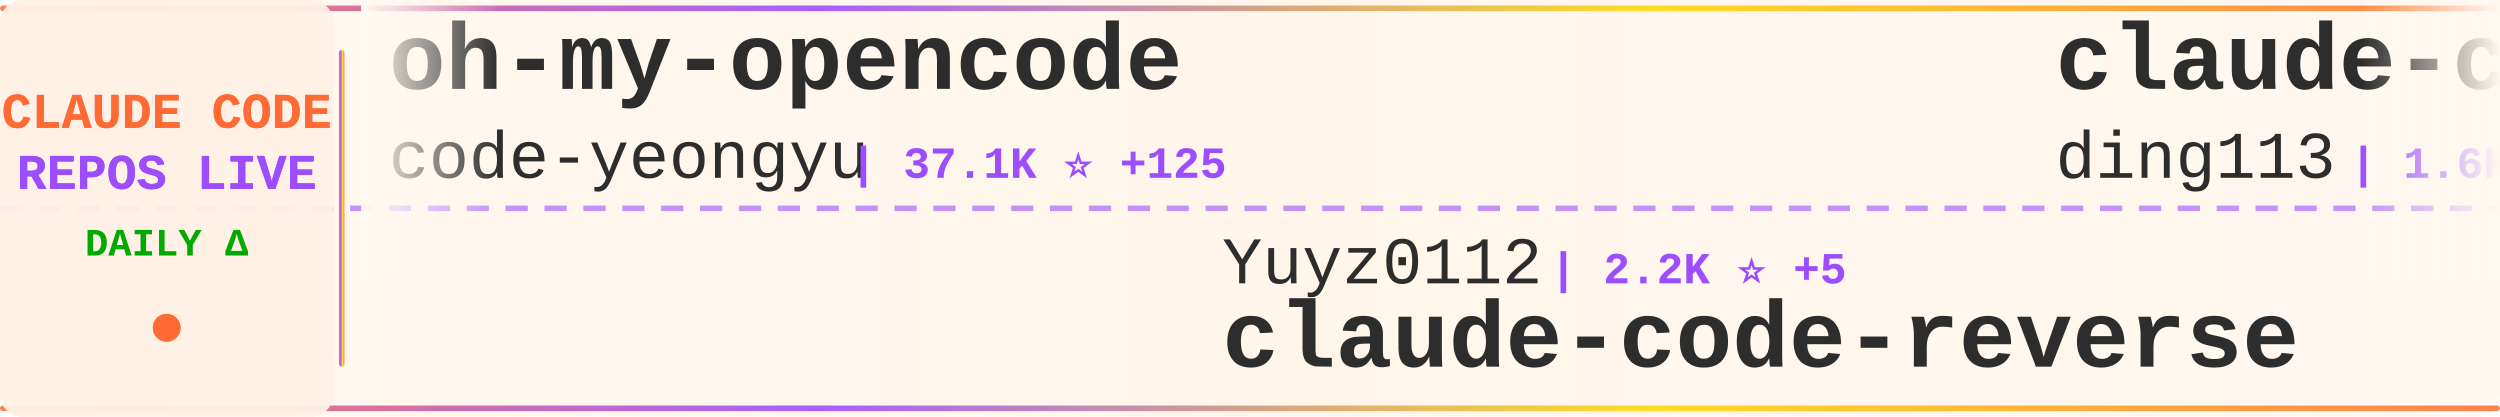
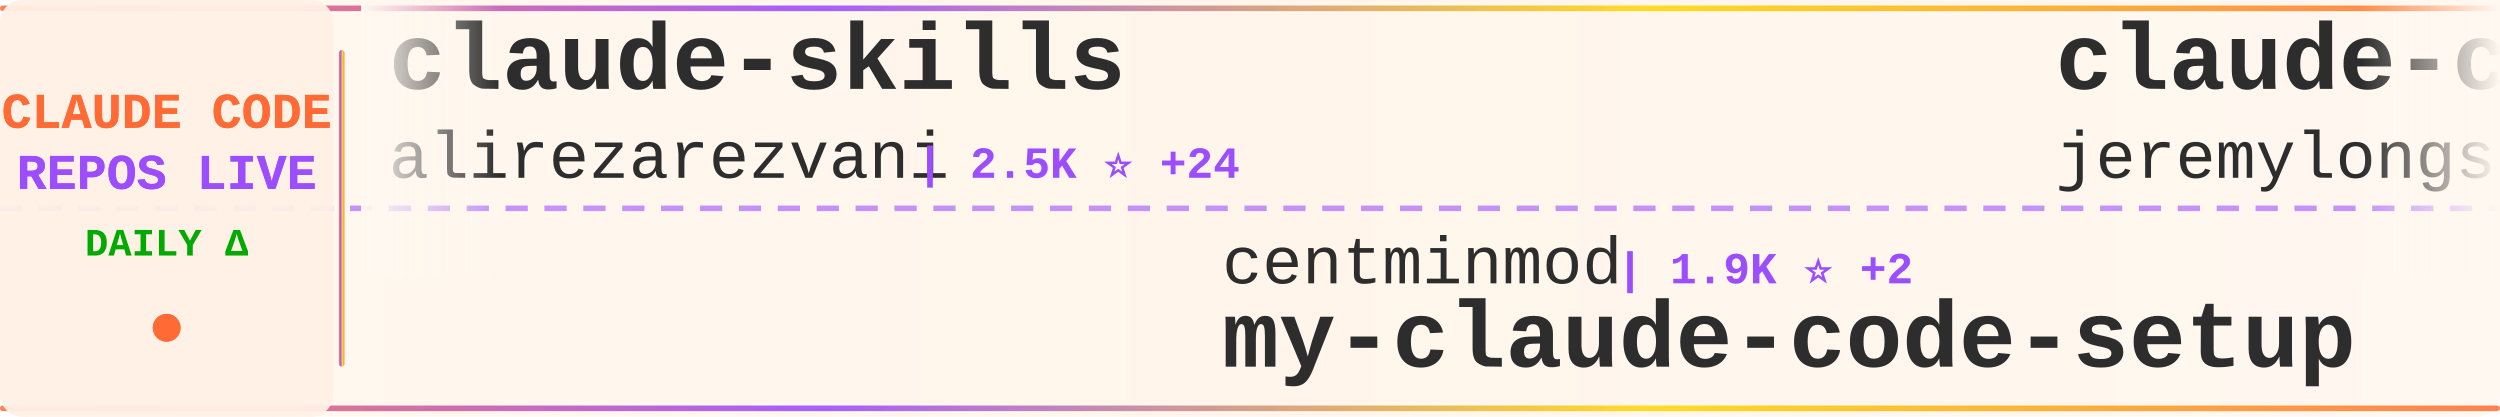
<svg xmlns="http://www.w3.org/2000/svg" width="900" height="150">
  <defs>
    <linearGradient id="tickerBg" x1="0%" y1="0%" x2="100%" y2="0%">
      <stop offset="0%" style="stop-color:#fff8f0;stop-opacity:0.98" />
      <stop offset="50%" style="stop-color:#fff5eb;stop-opacity:1" />
      <stop offset="100%" style="stop-color:#fff8f0;stop-opacity:0.98" />
    </linearGradient>
    <linearGradient id="borderGrad" x1="0%" y1="0%" x2="100%" y2="0%">
      <stop offset="0%" style="stop-color:#FF6B35;stop-opacity:0.85">
        <animate attributeName="stop-opacity" values="0.85;1;0.85" dur="2s" repeatCount="indefinite" />
      </stop>
      <stop offset="33%" style="stop-color:#9C4EFF;stop-opacity:0.9">
        <animate attributeName="stop-opacity" values="0.9;1;0.9" dur="2.2s" repeatCount="indefinite" />
      </stop>
      <stop offset="66%" style="stop-color:#FFD700;stop-opacity:0.85">
        <animate attributeName="stop-opacity" values="0.85;1;0.85" dur="1.8s" repeatCount="indefinite" />
      </stop>
      <stop offset="100%" style="stop-color:#FF6B35;stop-opacity:0.85">
        <animate attributeName="stop-opacity" values="0.85;1;0.85" dur="2s" repeatCount="indefinite" />
      </stop>
    </linearGradient>
    <filter id="textGlow">
      <feGaussianBlur stdDeviation="0.15" result="coloredBlur" />
      <feMerge>
        <feMergeNode in="coloredBlur" />
        <feMergeNode in="SourceGraphic" />
      </feMerge>
    </filter>
    <filter id="metricGlow">
      <feGaussianBlur stdDeviation="0.2" result="coloredBlur" />
      <feMerge>
        <feMergeNode in="coloredBlur" />
        <feMergeNode in="SourceGraphic" />
      </feMerge>
    </filter>
    <linearGradient id="leftFade" x1="0%" y1="0%" x2="100%" y2="0%">
      <stop offset="0%" style="stop-color:#fff8f0;stop-opacity:1" />
      <stop offset="100%" style="stop-color:#fff8f0;stop-opacity:0" />
    </linearGradient>
    <linearGradient id="rightFade" x1="0%" y1="0%" x2="100%" y2="0%">
      <stop offset="0%" style="stop-color:#fff8f0;stop-opacity:0" />
      <stop offset="100%" style="stop-color:#fff8f0;stop-opacity:1" />
    </linearGradient>
  </defs>
  <rect width="900" height="150" fill="url(#tickerBg)" rx="8" />
  <rect x="0" y="2" width="900" height="2" fill="url(#borderGrad)" rx="1" />
  <rect x="0" y="146" width="900" height="2" fill="url(#borderGrad)" rx="1" />
  <line x1="0" y1="75" x2="900" y2="75" stroke="#9C4EFF" stroke-width="2" stroke-dasharray="8 6" opacity="0.6" />
  <rect x="0" y="0" width="120" height="150" fill="#fff0e6" opacity="0.95" rx="8" />
  <text x="60" y="46" font-family="'Courier New', monospace" font-size="18" font-weight="bold" fill="#FF6B35" text-anchor="middle" filter="url(#textGlow)">
    CLAUDE CODE
  </text>
  <text x="60" y="68" font-family="'Courier New', monospace" font-size="18" font-weight="bold" fill="#9C4EFF" text-anchor="middle" filter="url(#textGlow)">
    REPOS LIVE
  </text>
  <text x="60" y="92" font-family="'Courier New', monospace" font-size="14" font-weight="bold" fill="#00aa00" text-anchor="middle">
    DAILY Δ
  </text>
  <circle cx="60" cy="118" r="5" fill="#FF6B35" filter="url(#metricGlow)">
    <animate attributeName="r" values="4;6;4" dur="1.5s" repeatCount="indefinite" />
    <animate attributeName="opacity" values="0.6;1;0.6" dur="1.5s" repeatCount="indefinite" />
  </circle>
  <rect x="122" y="18" width="2" height="114" fill="url(#borderGrad)" rx="1" />
  <clipPath id="tickerClip">
    <rect x="130" y="0" width="770" height="150" />
  </clipPath>
  <g clip-path="url(#tickerClip)">
    <g id="tickerItems">
      <animateTransform attributeName="transform" attributeType="XML" type="translate" from="0 0" to="-3000 0" dur="54s" repeatCount="indefinite" />
      <g transform="translate(0, 0)">
-         <text x="140" y="32" font-family="'Courier New', monospace" font-size="34" font-weight="bold" fill="#2d2d2d">oh-my-opencode</text>
-         <text x="140" y="64" font-family="'Courier New', monospace" font-size="24" font-weight="normal" fill="#2d2d2d" opacity="1.0">code-yeongyu</text>
-         <text x="306" y="64" font-family="'Courier New', monospace" font-size="16" font-weight="bold" fill="#9C4EFF"> | 37.1K ⭐ +125</text>
+         <text x="140" y="32" font-family="'Courier New', monospace" font-size="34" font-weight="bold" fill="#2d2d2d">claude-skills</text>
+         <text x="140" y="64" font-family="'Courier New', monospace" font-size="24" font-weight="normal" fill="#2d2d2d" opacity="1.0">alirezarezvani</text>
+         <text x="330" y="64" font-family="'Courier New', monospace" font-size="16" font-weight="bold" fill="#9C4EFF"> | 2.5K ⭐ +24</text>
      </g>
      <g transform="translate(300, 0)">
-         <text x="140" y="102" font-family="'Courier New', monospace" font-size="24" font-weight="normal" fill="#2d2d2d" opacity="1.0">Yuyz0112</text>
-         <text x="258" y="102" font-family="'Courier New', monospace" font-size="16" font-weight="bold" fill="#9C4EFF"> | 2.2K ⭐ +5</text>
-         <text x="140" y="132" font-family="'Courier New', monospace" font-size="34" font-weight="bold" fill="#2d2d2d">claude-code-reverse</text>
+         <text x="140" y="102" font-family="'Courier New', monospace" font-size="24" font-weight="normal" fill="#2d2d2d" opacity="1.0">centminmod</text>
+         <text x="282" y="102" font-family="'Courier New', monospace" font-size="16" font-weight="bold" fill="#9C4EFF"> | 1.9K ⭐ +2</text>
+         <text x="140" y="132" font-family="'Courier New', monospace" font-size="34" font-weight="bold" fill="#2d2d2d">my-claude-code-setup</text>
      </g>
      <g transform="translate(600, 0)">
-         <text x="140" y="32" font-family="'Courier New', monospace" font-size="34" font-weight="bold" fill="#2d2d2d">claude-code-hub</text>
-         <text x="140" y="64" font-family="'Courier New', monospace" font-size="24" font-weight="normal" fill="#2d2d2d" opacity="1.0">ding113</text>
-         <text x="246" y="64" font-family="'Courier New', monospace" font-size="16" font-weight="bold" fill="#9C4EFF"> | 1.6K ⭐ +10</text>
+         <text x="140" y="32" font-family="'Courier New', monospace" font-size="34" font-weight="bold" fill="#2d2d2d">claude-code-plugins-plus...</text>
+         <text x="140" y="64" font-family="'Courier New', monospace" font-size="24" font-weight="normal" fill="#2d2d2d" opacity="1.0">jeremylongshore</text>
+         <text x="342" y="64" font-family="'Courier New', monospace" font-size="16" font-weight="bold" fill="#9C4EFF"> | 1.5K ⭐ +3</text>
      </g>
      <g transform="translate(900, 0)">
-         <text x="140" y="102" font-family="'Courier New', monospace" font-size="24" font-weight="normal" fill="#2d2d2d" opacity="1.0">PleasePrompto</text>
-         <text x="318" y="102" font-family="'Courier New', monospace" font-size="16" font-weight="bold" fill="#9C4EFF"> | 4.1K ⭐</text>
-         <text x="140" y="132" font-family="'Courier New', monospace" font-size="34" font-weight="bold" fill="#2d2d2d">notebooklm-skill</text>
+         <text x="140" y="102" font-family="'Courier New', monospace" font-size="24" font-weight="normal" fill="#2d2d2d" opacity="1.0">kn1026</text>
+         <text x="234" y="102" font-family="'Courier New', monospace" font-size="16" font-weight="bold" fill="#9C4EFF"> | 704 ⭐</text>
+         <text x="140" y="132" font-family="'Courier New', monospace" font-size="34" font-weight="bold" fill="#2d2d2d">cc</text>
      </g>
      <g transform="translate(1200, 0)">
-         <text x="140" y="32" font-family="'Courier New', monospace" font-size="34" font-weight="bold" fill="#2d2d2d">Claude-Code-Workflow</text>
-         <text x="140" y="64" font-family="'Courier New', monospace" font-size="24" font-weight="normal" fill="#2d2d2d" opacity="1.0">catlog22</text>
-         <text x="258" y="64" font-family="'Courier New', monospace" font-size="16" font-weight="bold" fill="#9C4EFF"> | 1.4K ⭐ +6</text>
+         <text x="140" y="32" font-family="'Courier New', monospace" font-size="34" font-weight="bold" fill="#2d2d2d">Personal_AI_Infrastructu...</text>
+         <text x="140" y="64" font-family="'Courier New', monospace" font-size="24" font-weight="normal" fill="#2d2d2d" opacity="1.0">danielmiessler</text>
+         <text x="330" y="64" font-family="'Courier New', monospace" font-size="16" font-weight="bold" fill="#9C4EFF"> | 9.5K ⭐ +12</text>
      </g>
      <g transform="translate(1500, 0)">
-         <text x="140" y="102" font-family="'Courier New', monospace" font-size="24" font-weight="normal" fill="#2d2d2d" opacity="1.0">wshobson</text>
-         <text x="258" y="102" font-family="'Courier New', monospace" font-size="16" font-weight="bold" fill="#9C4EFF"> | 30.3K ⭐ +33</text>
-         <text x="140" y="132" font-family="'Courier New', monospace" font-size="34" font-weight="bold" fill="#2d2d2d">agents</text>
+         <text x="140" y="102" font-family="'Courier New', monospace" font-size="24" font-weight="normal" fill="#2d2d2d" opacity="1.0">anomalyco</text>
+         <text x="270" y="102" font-family="'Courier New', monospace" font-size="16" font-weight="bold" fill="#9C4EFF"> | 116.5K ⭐ +197</text>
+         <text x="140" y="132" font-family="'Courier New', monospace" font-size="34" font-weight="bold" fill="#2d2d2d">opencode</text>
      </g>
      <g transform="translate(1800, 0)">
-         <text x="140" y="32" font-family="'Courier New', monospace" font-size="34" font-weight="bold" fill="#2d2d2d">awesome-claude-skills</text>
-         <text x="140" y="64" font-family="'Courier New', monospace" font-size="24" font-weight="normal" fill="#2d2d2d" opacity="1.0">ComposioHQ</text>
-         <text x="282" y="64" font-family="'Courier New', monospace" font-size="16" font-weight="bold" fill="#9C4EFF"> | 40.9K ⭐ +124</text>
+         <text x="140" y="32" font-family="'Courier New', monospace" font-size="34" font-weight="bold" fill="#2d2d2d">claude-code-hooks-multi-...</text>
+         <text x="140" y="64" font-family="'Courier New', monospace" font-size="24" font-weight="normal" fill="#2d2d2d" opacity="1.0">disler</text>
+         <text x="234" y="64" font-family="'Courier New', monospace" font-size="16" font-weight="bold" fill="#9C4EFF"> | 1.2K ⭐ +1</text>
      </g>
      <g transform="translate(2100, 0)">
-         <text x="140" y="102" font-family="'Courier New', monospace" font-size="24" font-weight="normal" fill="#2d2d2d" opacity="1.0">ChrisWiles</text>
-         <text x="282" y="102" font-family="'Courier New', monospace" font-size="16" font-weight="bold" fill="#9C4EFF"> | 5.4K ⭐ +4</text>
-         <text x="140" y="132" font-family="'Courier New', monospace" font-size="34" font-weight="bold" fill="#2d2d2d">claude-code-showcase</text>
+         <text x="140" y="102" font-family="'Courier New', monospace" font-size="24" font-weight="normal" fill="#2d2d2d" opacity="1.0">farion1231</text>
+         <text x="282" y="102" font-family="'Courier New', monospace" font-size="16" font-weight="bold" fill="#9C4EFF"> | 24.2K ⭐ +103</text>
+         <text x="140" y="132" font-family="'Courier New', monospace" font-size="34" font-weight="bold" fill="#2d2d2d">cc-switch</text>
      </g>
      <g transform="translate(2400, 0)">
-         <text x="140" y="32" font-family="'Courier New', monospace" font-size="34" font-weight="bold" fill="#2d2d2d">Claude-Code-Development-...</text>
-         <text x="140" y="64" font-family="'Courier New', monospace" font-size="24" font-weight="normal" fill="#2d2d2d" opacity="1.0">peterkrueck</text>
-         <text x="294" y="64" font-family="'Courier New', monospace" font-size="16" font-weight="bold" fill="#9C4EFF"> | 1.3K ⭐</text>
+         <text x="140" y="32" font-family="'Courier New', monospace" font-size="34" font-weight="bold" fill="#2d2d2d">claude-code-subagents</text>
+         <text x="140" y="64" font-family="'Courier New', monospace" font-size="24" font-weight="normal" fill="#2d2d2d" opacity="1.0">0xfurai</text>
+         <text x="246" y="64" font-family="'Courier New', monospace" font-size="16" font-weight="bold" fill="#9C4EFF"> | 748 ⭐</text>
      </g>
      <g transform="translate(2700, 0)">
-         <text x="140" y="102" font-family="'Courier New', monospace" font-size="24" font-weight="normal" fill="#2d2d2d" opacity="1.0">revfactory</text>
-         <text x="282" y="102" font-family="'Courier New', monospace" font-size="16" font-weight="bold" fill="#9C4EFF"> | 760 ⭐</text>
-         <text x="140" y="132" font-family="'Courier New', monospace" font-size="34" font-weight="bold" fill="#2d2d2d">claude-code-mastering</text>
+         <text x="140" y="102" font-family="'Courier New', monospace" font-size="24" font-weight="normal" fill="#2d2d2d" opacity="1.0">anthropics</text>
+         <text x="282" y="102" font-family="'Courier New', monospace" font-size="16" font-weight="bold" fill="#9C4EFF"> | 3.6K ⭐ +5</text>
+         <text x="140" y="132" font-family="'Courier New', monospace" font-size="34" font-weight="bold" fill="#2d2d2d">claude-code-security-rev...</text>
      </g>
      <g transform="translate(3000, 0)">
-         <text x="140" y="32" font-family="'Courier New', monospace" font-size="34" font-weight="bold" fill="#2d2d2d">oh-my-opencode</text>
-         <text x="140" y="64" font-family="'Courier New', monospace" font-size="24" font-weight="normal" fill="#2d2d2d" opacity="1.0">code-yeongyu</text>
-         <text x="306" y="64" font-family="'Courier New', monospace" font-size="16" font-weight="bold" fill="#9C4EFF"> | 37.1K ⭐ +125</text>
+         <text x="140" y="32" font-family="'Courier New', monospace" font-size="34" font-weight="bold" fill="#2d2d2d">claude-skills</text>
+         <text x="140" y="64" font-family="'Courier New', monospace" font-size="24" font-weight="normal" fill="#2d2d2d" opacity="1.0">alirezarezvani</text>
+         <text x="330" y="64" font-family="'Courier New', monospace" font-size="16" font-weight="bold" fill="#9C4EFF"> | 2.5K ⭐ +24</text>
      </g>
      <g transform="translate(3300, 0)">
-         <text x="140" y="102" font-family="'Courier New', monospace" font-size="24" font-weight="normal" fill="#2d2d2d" opacity="1.0">Yuyz0112</text>
-         <text x="258" y="102" font-family="'Courier New', monospace" font-size="16" font-weight="bold" fill="#9C4EFF"> | 2.2K ⭐ +5</text>
-         <text x="140" y="132" font-family="'Courier New', monospace" font-size="34" font-weight="bold" fill="#2d2d2d">claude-code-reverse</text>
+         <text x="140" y="102" font-family="'Courier New', monospace" font-size="24" font-weight="normal" fill="#2d2d2d" opacity="1.0">centminmod</text>
+         <text x="282" y="102" font-family="'Courier New', monospace" font-size="16" font-weight="bold" fill="#9C4EFF"> | 1.9K ⭐ +2</text>
+         <text x="140" y="132" font-family="'Courier New', monospace" font-size="34" font-weight="bold" fill="#2d2d2d">my-claude-code-setup</text>
      </g>
      <g transform="translate(3600, 0)">
-         <text x="140" y="32" font-family="'Courier New', monospace" font-size="34" font-weight="bold" fill="#2d2d2d">claude-code-hub</text>
-         <text x="140" y="64" font-family="'Courier New', monospace" font-size="24" font-weight="normal" fill="#2d2d2d" opacity="1.0">ding113</text>
-         <text x="246" y="64" font-family="'Courier New', monospace" font-size="16" font-weight="bold" fill="#9C4EFF"> | 1.6K ⭐ +10</text>
+         <text x="140" y="32" font-family="'Courier New', monospace" font-size="34" font-weight="bold" fill="#2d2d2d">claude-code-plugins-plus...</text>
+         <text x="140" y="64" font-family="'Courier New', monospace" font-size="24" font-weight="normal" fill="#2d2d2d" opacity="1.0">jeremylongshore</text>
+         <text x="342" y="64" font-family="'Courier New', monospace" font-size="16" font-weight="bold" fill="#9C4EFF"> | 1.5K ⭐ +3</text>
      </g>
      <g transform="translate(3900, 0)">
-         <text x="140" y="102" font-family="'Courier New', monospace" font-size="24" font-weight="normal" fill="#2d2d2d" opacity="1.0">PleasePrompto</text>
-         <text x="318" y="102" font-family="'Courier New', monospace" font-size="16" font-weight="bold" fill="#9C4EFF"> | 4.1K ⭐</text>
-         <text x="140" y="132" font-family="'Courier New', monospace" font-size="34" font-weight="bold" fill="#2d2d2d">notebooklm-skill</text>
+         <text x="140" y="102" font-family="'Courier New', monospace" font-size="24" font-weight="normal" fill="#2d2d2d" opacity="1.0">kn1026</text>
+         <text x="234" y="102" font-family="'Courier New', monospace" font-size="16" font-weight="bold" fill="#9C4EFF"> | 704 ⭐</text>
+         <text x="140" y="132" font-family="'Courier New', monospace" font-size="34" font-weight="bold" fill="#2d2d2d">cc</text>
      </g>
    </g>
  </g>
  <rect x="130" y="0" width="50" height="100" fill="url(#leftFade)" />
  <rect x="850" y="0" width="50" height="100" fill="url(#rightFade)" />
</svg>
